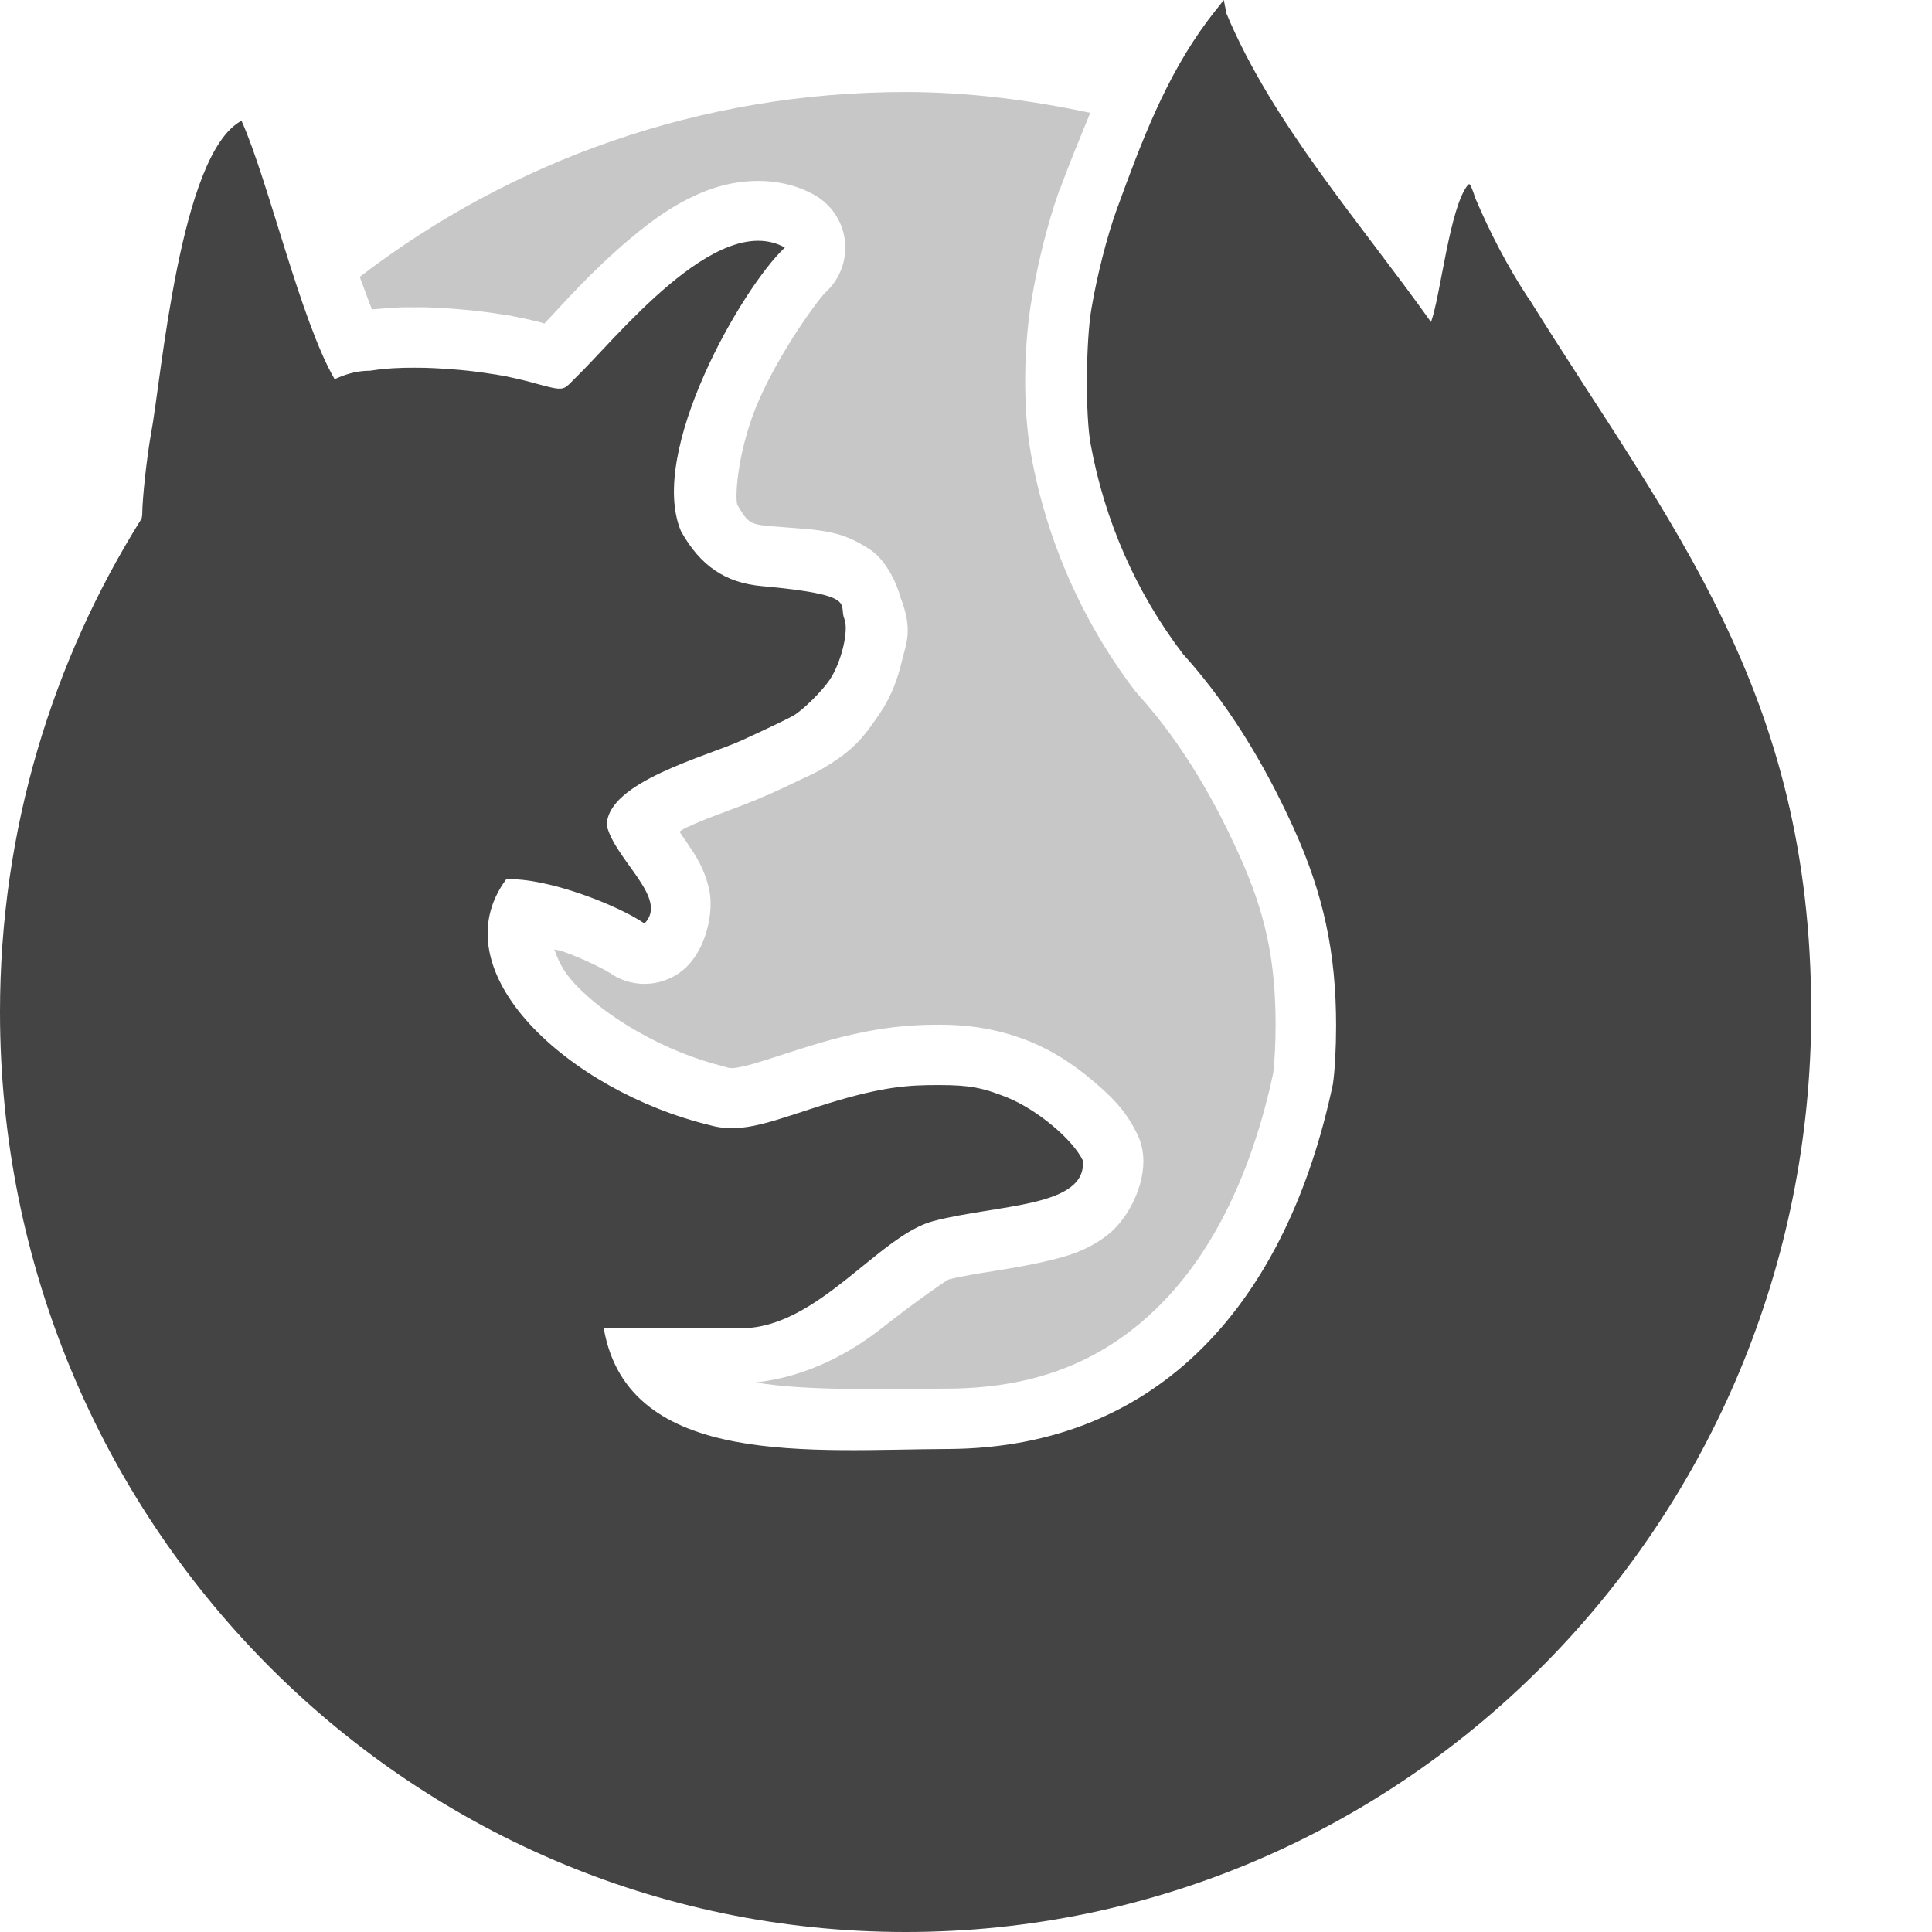
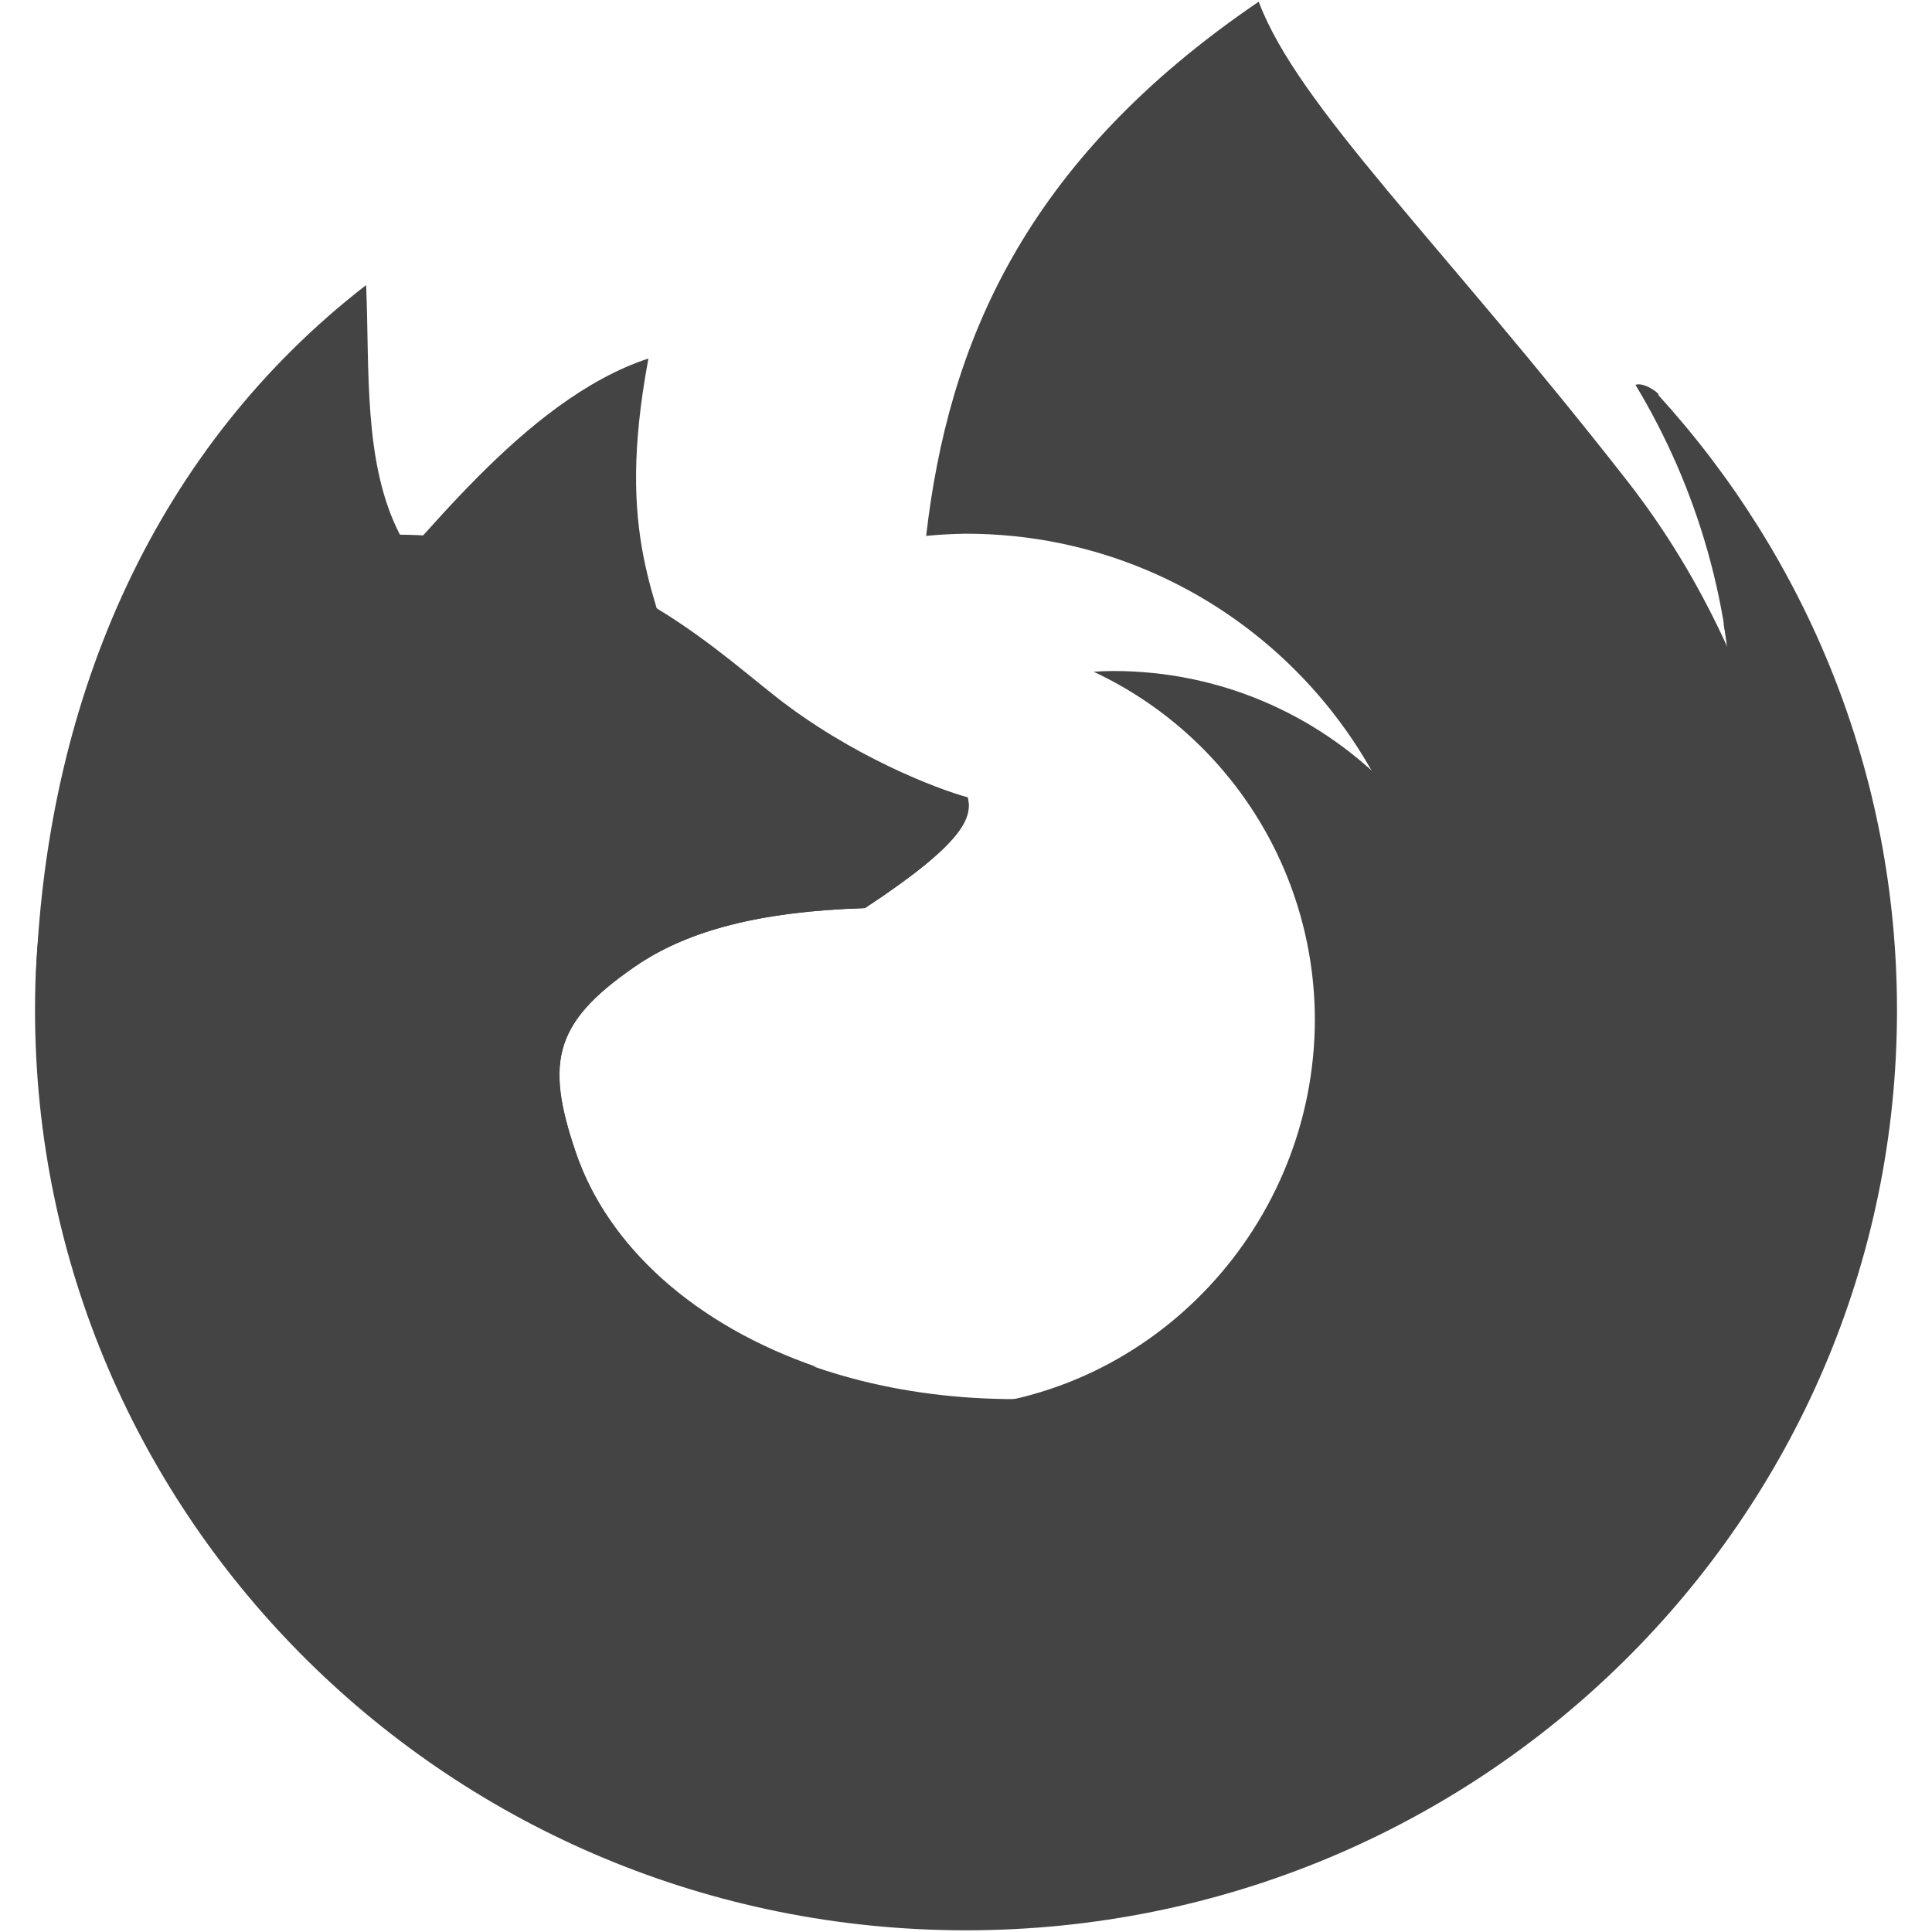
<svg xmlns="http://www.w3.org/2000/svg" width="16" height="16" version="1.1">
-   <path style="fill:#444444;opacity:0.3" d="M 7.5 0.762 C 5.799 0.762 4.234 1.331 2.979 2.293 C 3.012 2.377 3.047 2.48 3.08 2.562 C 3.093 2.561 3.101 2.56 3.117 2.559 C 3.119 2.558 3.119 2.559 3.121 2.559 L 3.141 2.557 C 3.141 2.557 3.143 2.557 3.143 2.557 C 3.154 2.556 3.166 2.556 3.178 2.555 C 3.202 2.552 3.221 2.551 3.229 2.551 C 3.247 2.55 3.269 2.548 3.289 2.547 C 3.305 2.546 3.319 2.545 3.328 2.545 C 3.366 2.544 3.4 2.545 3.432 2.545 C 3.459 2.545 3.492 2.544 3.529 2.545 C 3.639 2.548 3.748 2.556 3.857 2.566 C 3.961 2.576 4.062 2.588 4.158 2.604 A 0.5 0.5 0 0 1 4.162 2.605 C 4.16 2.605 4.168 2.605 4.186 2.607 A 0.5 0.5 0 0 1 4.191 2.609 C 4.202 2.611 4.216 2.612 4.232 2.615 A 0.5 0.5 0 0 1 4.238 2.617 C 4.265 2.622 4.277 2.625 4.275 2.625 A 0.5 0.5 0 0 1 4.281 2.625 C 4.297 2.628 4.31 2.632 4.322 2.635 L 4.32 2.633 C 4.332 2.635 4.35 2.639 4.373 2.645 L 4.377 2.645 C 4.394 2.648 4.405 2.653 4.402 2.652 A 0.5 0.5 0 0 0 4.404 2.652 C 4.425 2.657 4.453 2.663 4.486 2.672 L 4.488 2.672 C 4.514 2.679 4.486 2.675 4.508 2.68 C 4.651 2.53 4.895 2.247 5.223 1.973 C 5.408 1.817 5.61 1.671 5.859 1.576 C 6.108 1.482 6.448 1.45 6.742 1.613 A 0.5 0.5 0 0 1 6.842 2.416 C 6.78 2.473 6.471 2.894 6.289 3.305 C 6.113 3.703 6.085 4.099 6.105 4.178 C 6.182 4.311 6.203 4.342 6.355 4.355 C 6.775 4.393 6.941 4.374 7.211 4.555 C 7.337 4.639 7.431 4.839 7.455 4.941 C 7.565 5.218 7.503 5.33 7.469 5.475 C 7.434 5.621 7.385 5.762 7.285 5.91 C 7.15 6.11 7.066 6.214 6.826 6.357 C 6.745 6.406 6.713 6.417 6.633 6.455 C 6.552 6.494 6.454 6.54 6.354 6.586 L 6.354 6.584 C 6.135 6.684 5.884 6.759 5.688 6.852 C 5.657 6.866 5.652 6.873 5.627 6.887 C 5.659 6.937 5.653 6.925 5.699 6.994 C 5.759 7.083 5.833 7.188 5.873 7.367 C 5.913 7.547 5.852 7.841 5.691 8.002 A 0.5 0.5 0 0 1 5.053 8.059 C 5.021 8.037 4.832 7.938 4.648 7.875 C 4.624 7.867 4.615 7.871 4.59 7.863 C 4.62 7.944 4.654 8.032 4.756 8.143 C 5.015 8.425 5.511 8.714 5.996 8.832 A 0.5 0.5 0 0 1 6.014 8.838 C 6.051 8.849 6.075 8.851 6.186 8.824 C 6.296 8.797 6.473 8.734 6.713 8.66 C 7.201 8.51 7.511 8.486 7.779 8.486 C 8.054 8.486 8.295 8.53 8.533 8.627 C 8.724 8.705 8.888 8.815 9.037 8.939 C 9.186 9.064 9.319 9.185 9.42 9.396 A 0.5 0.5 0 0 1 9.467 9.57 C 9.488 9.822 9.334 10.107 9.164 10.234 C 8.994 10.362 8.833 10.405 8.68 10.441 C 8.374 10.515 8.065 10.542 7.857 10.596 C 7.844 10.599 7.595 10.769 7.312 10.992 C 7.058 11.193 6.697 11.401 6.256 11.449 C 6.704 11.522 7.301 11.502 7.854 11.5 C 8.616 11.496 9.168 11.247 9.609 10.805 C 10.049 10.364 10.37 9.705 10.545 8.883 C 10.554 8.807 10.564 8.648 10.564 8.494 C 10.564 7.946 10.479 7.555 10.254 7.061 C 10.083 6.686 9.82 6.188 9.424 5.75 A 0.5 0.5 0 0 1 9.398 5.719 C 8.964 5.149 8.668 4.477 8.539 3.766 C 8.468 3.374 8.478 2.861 8.545 2.471 C 8.597 2.165 8.682 1.827 8.777 1.564 A 0.5 0.5 0 0 0 8.779 1.564 C 8.856 1.354 8.943 1.144 9.029 0.934 C 8.535 0.83 8.026 0.762 7.5 0.762 z M 10.037 1.217 C 9.927 1.428 9.816 1.64 9.719 1.906 C 9.656 2.079 9.572 2.398 9.531 2.639 C 9.504 2.796 9.508 3.5 9.523 3.588 C 9.624 4.145 9.856 4.669 10.193 5.111 L 10.166 5.08 C 10.665 5.632 10.972 6.225 11.164 6.646 C 11.438 7.247 11.564 7.83 11.564 8.494 C 11.564 8.695 11.555 8.888 11.533 9.045 A 0.5 0.5 0 0 1 11.527 9.08 C 11.324 10.046 10.935 10.891 10.318 11.51 C 9.701 12.128 8.85 12.495 7.857 12.5 C 7.325 12.502 6.638 12.553 5.992 12.43 C 5.669 12.368 5.346 12.261 5.066 12.043 C 4.787 11.825 4.577 11.485 4.508 11.086 A 0.5 0.5 0 0 1 5 10.5 L 6.139 10.5 C 6.252 10.5 6.449 10.399 6.691 10.207 C 6.934 10.016 7.166 9.743 7.605 9.629 C 7.791 9.581 7.919 9.564 8.078 9.539 C 7.988 9.505 7.953 9.486 7.779 9.486 C 7.544 9.486 7.427 9.486 7.008 9.615 C 6.795 9.681 6.62 9.747 6.422 9.795 C 6.227 9.843 5.988 9.864 5.75 9.799 C 5.079 9.633 4.452 9.291 4.02 8.82 C 3.802 8.584 3.627 8.306 3.562 7.98 C 3.498 7.655 3.572 7.279 3.789 6.984 A 0.5 0.5 0 0 1 4.168 6.783 C 4.3 6.777 4.406 6.826 4.525 6.848 A 0.5 0.5 0 0 1 4.525 6.838 C 4.525 6.557 4.684 6.344 4.826 6.219 C 4.968 6.093 5.115 6.015 5.26 5.947 C 5.549 5.811 5.859 5.712 5.938 5.676 C 6.032 5.632 6.128 5.588 6.201 5.553 C 6.275 5.518 6.358 5.472 6.314 5.498 C 6.245 5.54 6.408 5.394 6.441 5.367 C 6.369 5.35 6.437 5.367 6.264 5.352 C 5.828 5.312 5.418 5.03 5.203 4.645 A 0.5 0.5 0 0 1 5.18 4.596 C 4.98 4.128 5.173 3.694 5.332 3.27 C 5.262 3.344 5.177 3.427 5.113 3.488 L 5.104 3.498 C 5.087 3.516 5.071 3.537 5.008 3.588 C 4.938 3.644 4.78 3.713 4.664 3.719 C 4.432 3.73 4.387 3.681 4.229 3.639 C 4.219 3.636 4.201 3.631 4.176 3.625 C 4.161 3.621 4.153 3.62 4.158 3.621 A 0.5 0.5 0 0 1 4.154 3.621 C 4.15 3.62 4.138 3.617 4.119 3.613 A 0.5 0.5 0 0 0 4.117 3.613 C 4.11 3.612 4.103 3.611 4.098 3.609 C 4.07 3.604 4.057 3.601 4.059 3.602 C 4.049 3.6 4.039 3.598 4.025 3.596 C 4.021 3.595 4.014 3.595 3.996 3.592 C 3.921 3.58 3.843 3.568 3.766 3.561 C 3.677 3.552 3.587 3.547 3.504 3.545 C 3.484 3.544 3.458 3.545 3.43 3.545 C 3.403 3.545 3.38 3.544 3.361 3.545 C 3.356 3.545 3.354 3.545 3.355 3.545 A 0.5 0.5 0 0 1 3.34 3.547 C 3.32 3.547 3.299 3.548 3.277 3.549 A 0.5 0.5 0 0 1 3.273 3.549 C 3.255 3.55 3.238 3.553 3.219 3.555 A 0.5 0.5 0 0 1 3.209 3.555 C 3.202 3.555 3.189 3.557 3.164 3.561 A 0.5 0.5 0 0 1 3.143 3.562 A 0.5 0.5 0 0 1 3.061 3.57 C 3.05 3.57 3.024 3.575 2.984 3.594 A 0.5 0.5 0 0 1 2.34 3.393 C 2.275 3.281 2.223 3.151 2.172 3.021 C 2.062 3.134 1.948 3.244 1.846 3.363 C 1.755 6.353 2.455 9.956 4.451 12.068 C 6.418 14.149 9.672 14.772 11.078 13.734 C 12.574 12.63 11.772 6.535 11.211 2.604 C 10.936 2.208 10.658 1.787 10.383 1.348 C 10.269 1.3 10.153 1.259 10.037 1.217 z" />
-   <path style="fill:#444444" d="m 10.135,2e-8 -0.089,0.113 c -0.015,0.019 -0.03,0.039 -0.046,0.06 C 9.653,0.64 9.455,1.168 9.248,1.736 9.169,1.954 9.085,2.282 9.039,2.555 c -0.047,0.274 -0.051,0.883 -0.007,1.122 0.115,0.634 0.378,1.232 0.764,1.738 0.447,0.495 0.733,1.04 0.915,1.438 0.249,0.548 0.354,1.035 0.354,1.641 0,0.183 -0.01,0.37 -0.026,0.482 C 10.661,10.77 9.611,11.99 7.855,12 6.744,12.004 5.201,12.166 5,11 l 1.138,0 C 6.771,11 7.278,10.23 7.731,10.112 8.269,9.972 9,10 8.968,9.611 8.884,9.436 8.591,9.191 8.344,9.09 8.138,9.007 8.026,8.986 7.779,8.986 7.527,8.985 7.314,8.998 6.861,9.137 6.408,9.277 6.157,9.397 5.878,9.318 4.716,9.036 3.627,8.048 4.192,7.282 4.532,7.266 5.122,7.499 5.337,7.648 5.543,7.442 5.096,7.126 5.025,6.837 c 0,-0.361 0.824,-0.571 1.121,-0.707 C 6.341,6.041 6.532,5.949 6.57,5.927 6.651,5.879 6.807,5.725 6.871,5.63 6.968,5.486 7.032,5.219 6.992,5.123 6.943,5.002 7.112,4.927 6.31,4.854 6.007,4.827 5.8,4.686 5.64,4.4 5.361,3.744 6.146,2.381 6.5,2.05 5.936,1.738 5.094,2.816 4.759,3.136 4.651,3.244 4.684,3.242 4.358,3.155 c -0.022,-0.006 -0.044,-0.011 -0.067,-0.016 -0.008,-0.002 -0.017,-0.004 -0.025,-0.006 -0.015,-0.003 -0.031,-0.007 -0.046,-0.01 -0.011,-0.002 -0.022,-0.005 -0.033,-0.007 -0.013,-0.002 -0.025,-0.005 -0.038,-0.007 -0.013,-0.002 -0.027,-0.004 -0.04,-0.007 -0.01,-0.002 -0.02,-0.003 -0.029,-0.004 -0.086,-0.014 -0.177,-0.026 -0.267,-0.034 -0.099,-0.009 -0.199,-0.015 -0.295,-0.018 -0.029,-7.619e-4 -0.058,-7.619e-4 -0.086,-7.619e-4 -0.03,-6.47e-5 -0.06,-4.04e-5 -0.089,7.619e-4 -0.006,1.487e-4 -0.011,3.63e-4 -0.017,7.62e-4 -0.024,7.619e-4 -0.048,0.002 -0.072,0.003 -0.004,1.867e-4 -0.007,3.63e-4 -0.01,7.619e-4 -0.026,0.002 -0.051,0.004 -0.075,0.006 -0.004,1.944e-4 -0.004,3.632e-4 -0.006,7.62e-4 -0.025,0.002 -0.048,0.006 -0.07,0.009 l -7.499e-4,0 c -0.01,0.002 -0.021,0.003 -0.031,0.004 -0.107,-3.809e-4 -0.206,0.031 -0.29,0.07 C 2.489,2.656 2.219,1.485 2,1 1.487,1.273 1.337,3.139 1.25,3.596 c -0.033,0.182 -0.072,0.535 -0.072,0.66 -3.42e-5,0.018 -0.004,0.025 -0.005,0.038 C 0.432,5.475 0,6.876 0,8.381 0,12.589 3.358,16 7.5,16 11.642,16 15,12.589 15,8.381 15,5.714 13.824,4.344 12.661,2.472 c 0,-0.001 8.7e-5,-0.002 -0.004,-0.003 -0.172,-0.261 -0.32,-0.547 -0.44,-0.83 -0.019,-0.063 -0.041,-0.114 -0.049,-0.114 -0.004,0 -0.007,0.002 -0.012,0.007 -0.151,0.186 -0.224,0.909 -0.305,1.135 C 11.265,1.843 10.539,1.024 10.157,0.112 Z" />
+   <g transform="translate(0.2770379,0.00896465)">
+     <path style="fill:#444444" transform="translate(-0.2770379,-0.00896465)" d="M 10.424 0.014 C 8.471 1.341 7.852 2.862 7.67 4.438 A 3.855 3.855 0 0 1 8 4.42 A 3.855 3.855 0 0 1 11.855 8.275 A 3.855 3.855 0 0 1 10.574 11.139 L 11.777 12.375 L 15.428 9.232 C 14.942 7.544 14.79 5.667 13.477 3.984 C 11.925 1.997 10.749 0.88 10.424 0.014 z" />
+     <path style="fill:#444444" d="m 2.639,5.072 c 0.536,-0.531 1.41,-1.769 2.454,-2.112 -0.28,1.494 0.083,1.969 0.264,2.733 l -1.677,-0.435 z" />
+     <path style="fill:#444444" d="m 8.944,5.548 c -0.055,5.503e-4 -0.11,0.002 -0.164,0.006 1.117,0.524 1.83,1.646 1.832,2.879 -8.27e-4,1.695 -1.328,3.131 -3.021,3.218 0.423,0.2 0.885,0.266 1.353,0.267 1.759,1.6e-5 3.185,-1.426 3.185,-3.185 1.7e-5,-1.759 -1.426,-3.185 -3.185,-3.185 z" />
+     <path id="ellipse841" style="fill:#444444" d="m 2.859,5.532 c -1.804,1.395 -2.846,0.386 -2.846,2.825 0,4.209 3.452,7.62 7.71,7.62 4.258,0 7.71,-3.412 7.71,-7.62 0,-1.959 -0.748,-3.746 -1.978,-5.096 0.027,-0.001 -0.115,-0.11 -0.188,-0.083 0.514,0.852 0.81,1.85 0.81,2.918 0,3.124 -1.737,6.219 -4.862,6.219 -2.007,0.097 -4.68,-1.185 -5.091,-2.386 -0.265,-0.774 -0.198,-1.644 0.524,-2.126 0.392,-0.249 0.964,-0.495 1.869,-0.524 0.826,-0.544 0.424,-0.482 0.385,-0.646 C 6.645,6.562 6.189,6.465 5.56,5.97 5.003,5.531 4.744,5.365 3.12,5.35 2.813,4.759 2.889,6.233 2.859,5.532 Z" />
+     <path style="fill:#444444" d="m 2.755,2.352 c -1.726,1.335 -2.639,3.382 -2.733,5.694 0.099,3.543 3.333,6.279 7.316,6.279 4.045,0 7.325,-2.824 7.325,-6.444 0,-0.975 -0.24,-1.901 -0.667,-2.732 0.052,0.308 0.082,0.624 0.082,0.946 0,3.124 -2.533,5.476 -5.657,5.476 -2.007,0.097 -3.516,-0.83 -3.927,-2.03 -0.265,-0.774 -0.179,-1.101 0.544,-1.583 0.392,-0.249 0.945,-0.418 1.849,-0.447 0.826,-0.544 0.89,-0.753 0.85,-0.917 C 7.479,6.524 6.771,6.252 6.142,5.756 5.585,5.318 4.66,4.434 3.035,4.419 2.729,3.828 2.785,3.053 2.755,2.352 Z" />
+     <path style="fill:#444444" d="m 3.458,6.066 c -0.525,-0.011 -0.967,0.169 -1.318,0.409 -0.063,0.063 0.5,1.2 1.673,1.212 -0.109,1.892 1.307,3.275 2.258,3.549 l 0.417,0.076 C 5.478,10.965 4.757,10.311 4.493,9.54 4.227,8.766 4.314,8.439 5.036,7.958 c 0.392,-0.249 0.944,-0.418 1.849,-0.446 0.413,-0.272 0.637,-0.46 0.751,-0.601 0.057,-0.07 0.087,-0.128 0.1,-0.18 0.013,-0.051 0.01,-0.095 0,-0.137 -1.114,1.122 -2.696,-0.113 -3.922,-0.488 -0.115,-0.025 -0.235,-0.037 -0.356,-0.04 z" />
+   </g>
</svg>
